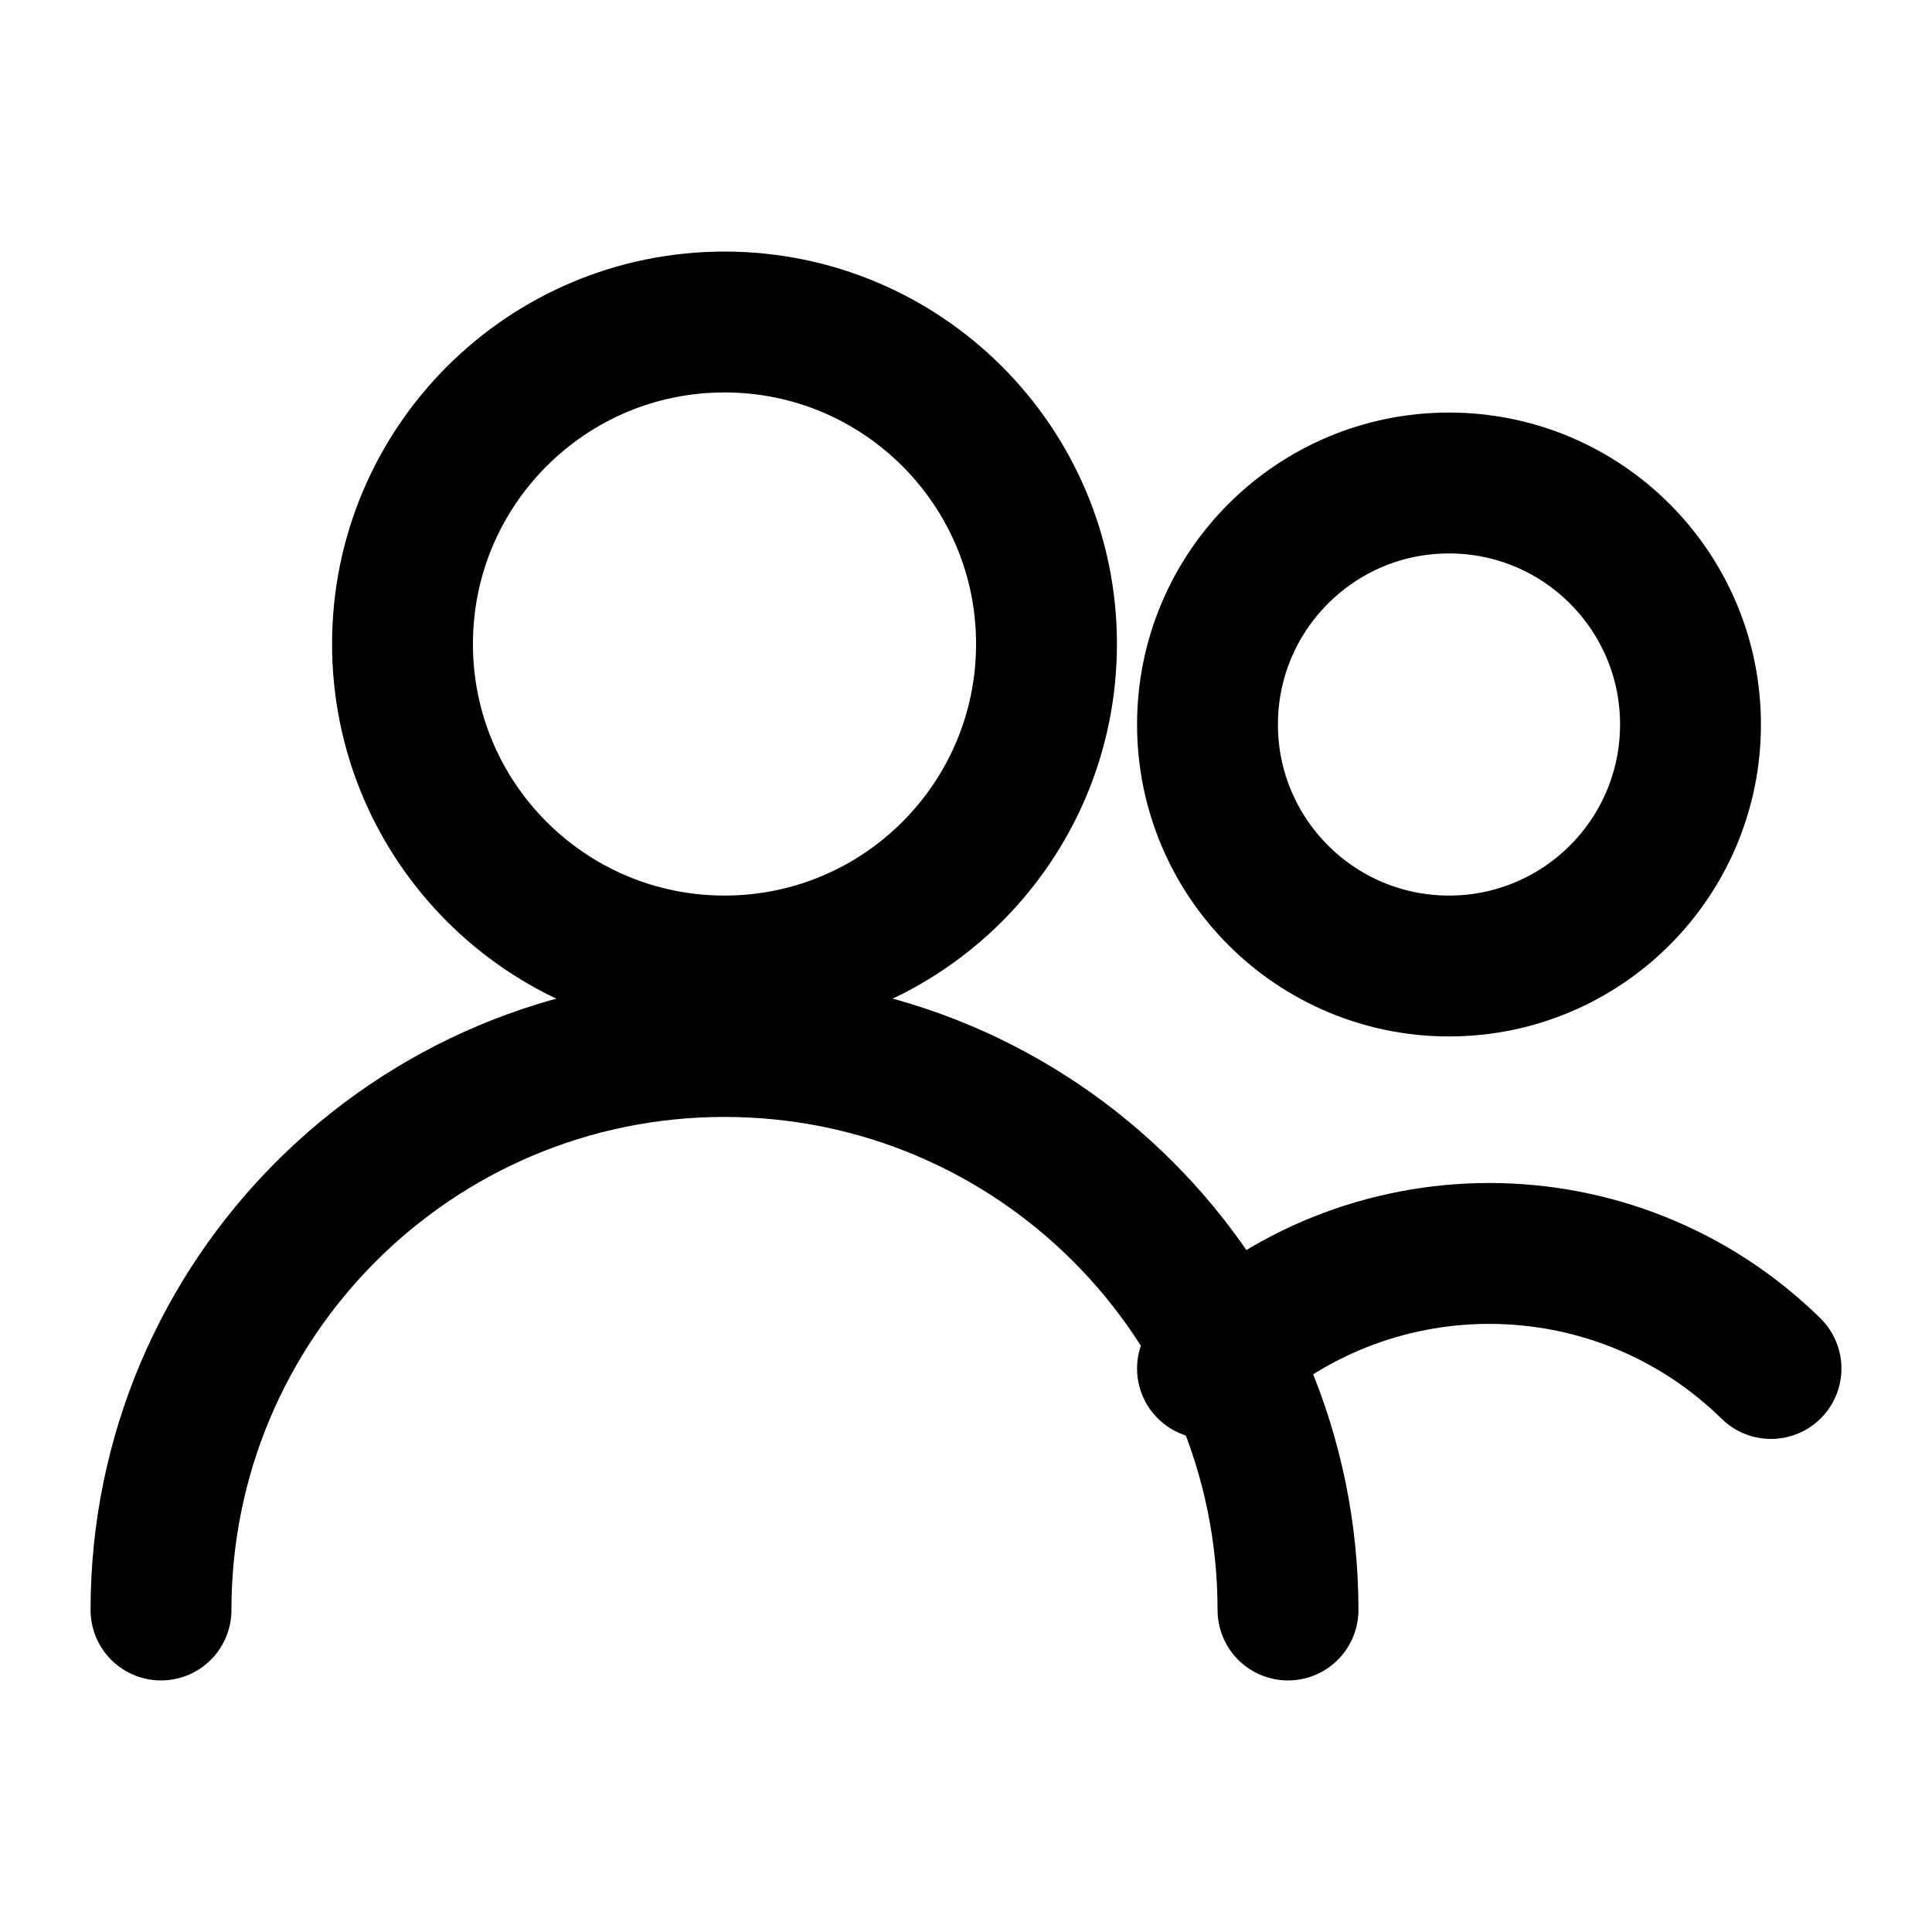
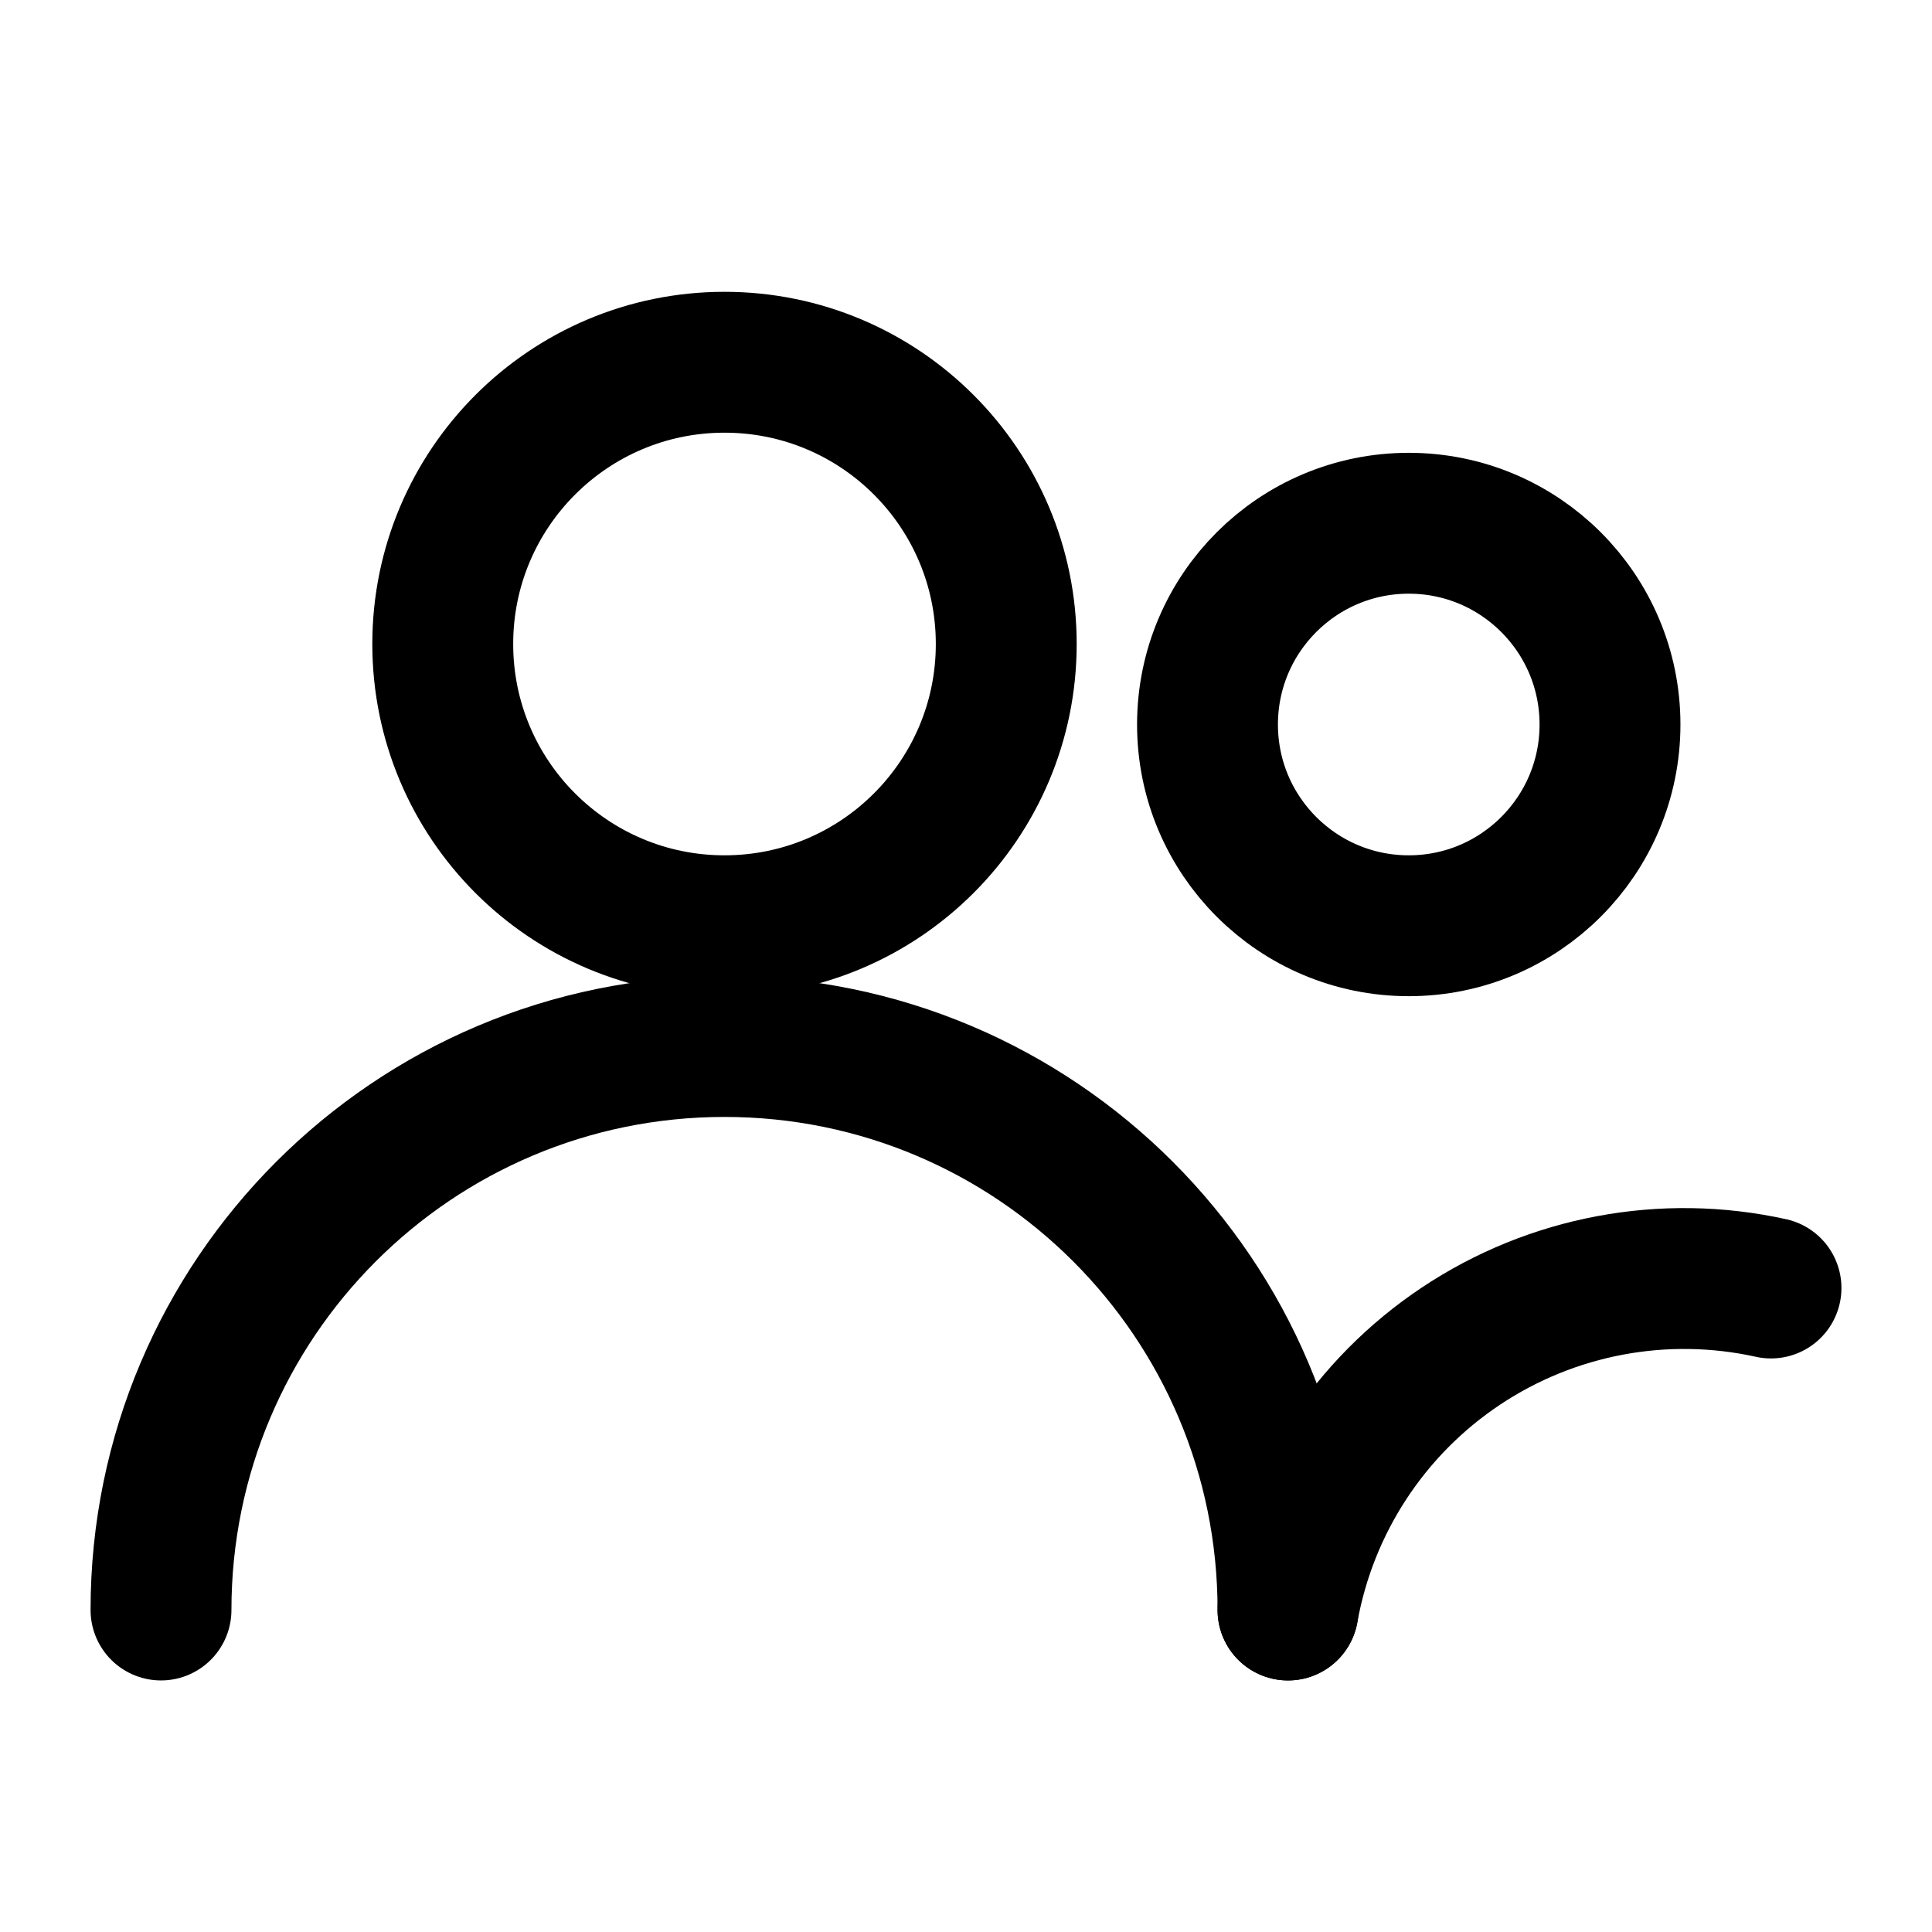
- <svg xmlns="http://www.w3.org/2000/svg" viewBox="0 0 24 24" width="24" height="24" fill="none" stroke="currentColor" stroke-width="1.75" stroke-linecap="round" stroke-linejoin="round" role="img" aria-label="users-admin">
-   <circle cx="9" cy="8" r="4" />
+ <svg xmlns="http://www.w3.org/2000/svg" viewBox="0 0 24 24" width="24" height="24" fill="none" stroke="currentColor" stroke-width="1.75" stroke-linecap="round" stroke-linejoin="round" role="img" aria-label="users">
+   <circle cx="9" cy="8" r="3.5" />
  <path d="M2 20a7 7 0 0 1 14 0" />
-   <circle cx="18" cy="9" r="3" />
-   <path d="M15 17a5 5 0 0 1 7 0" />
+   <circle cx="17.5" cy="9" r="2.5" />
+   <path d="M16 20a5 5 0 0 1 6-4" />
</svg>
